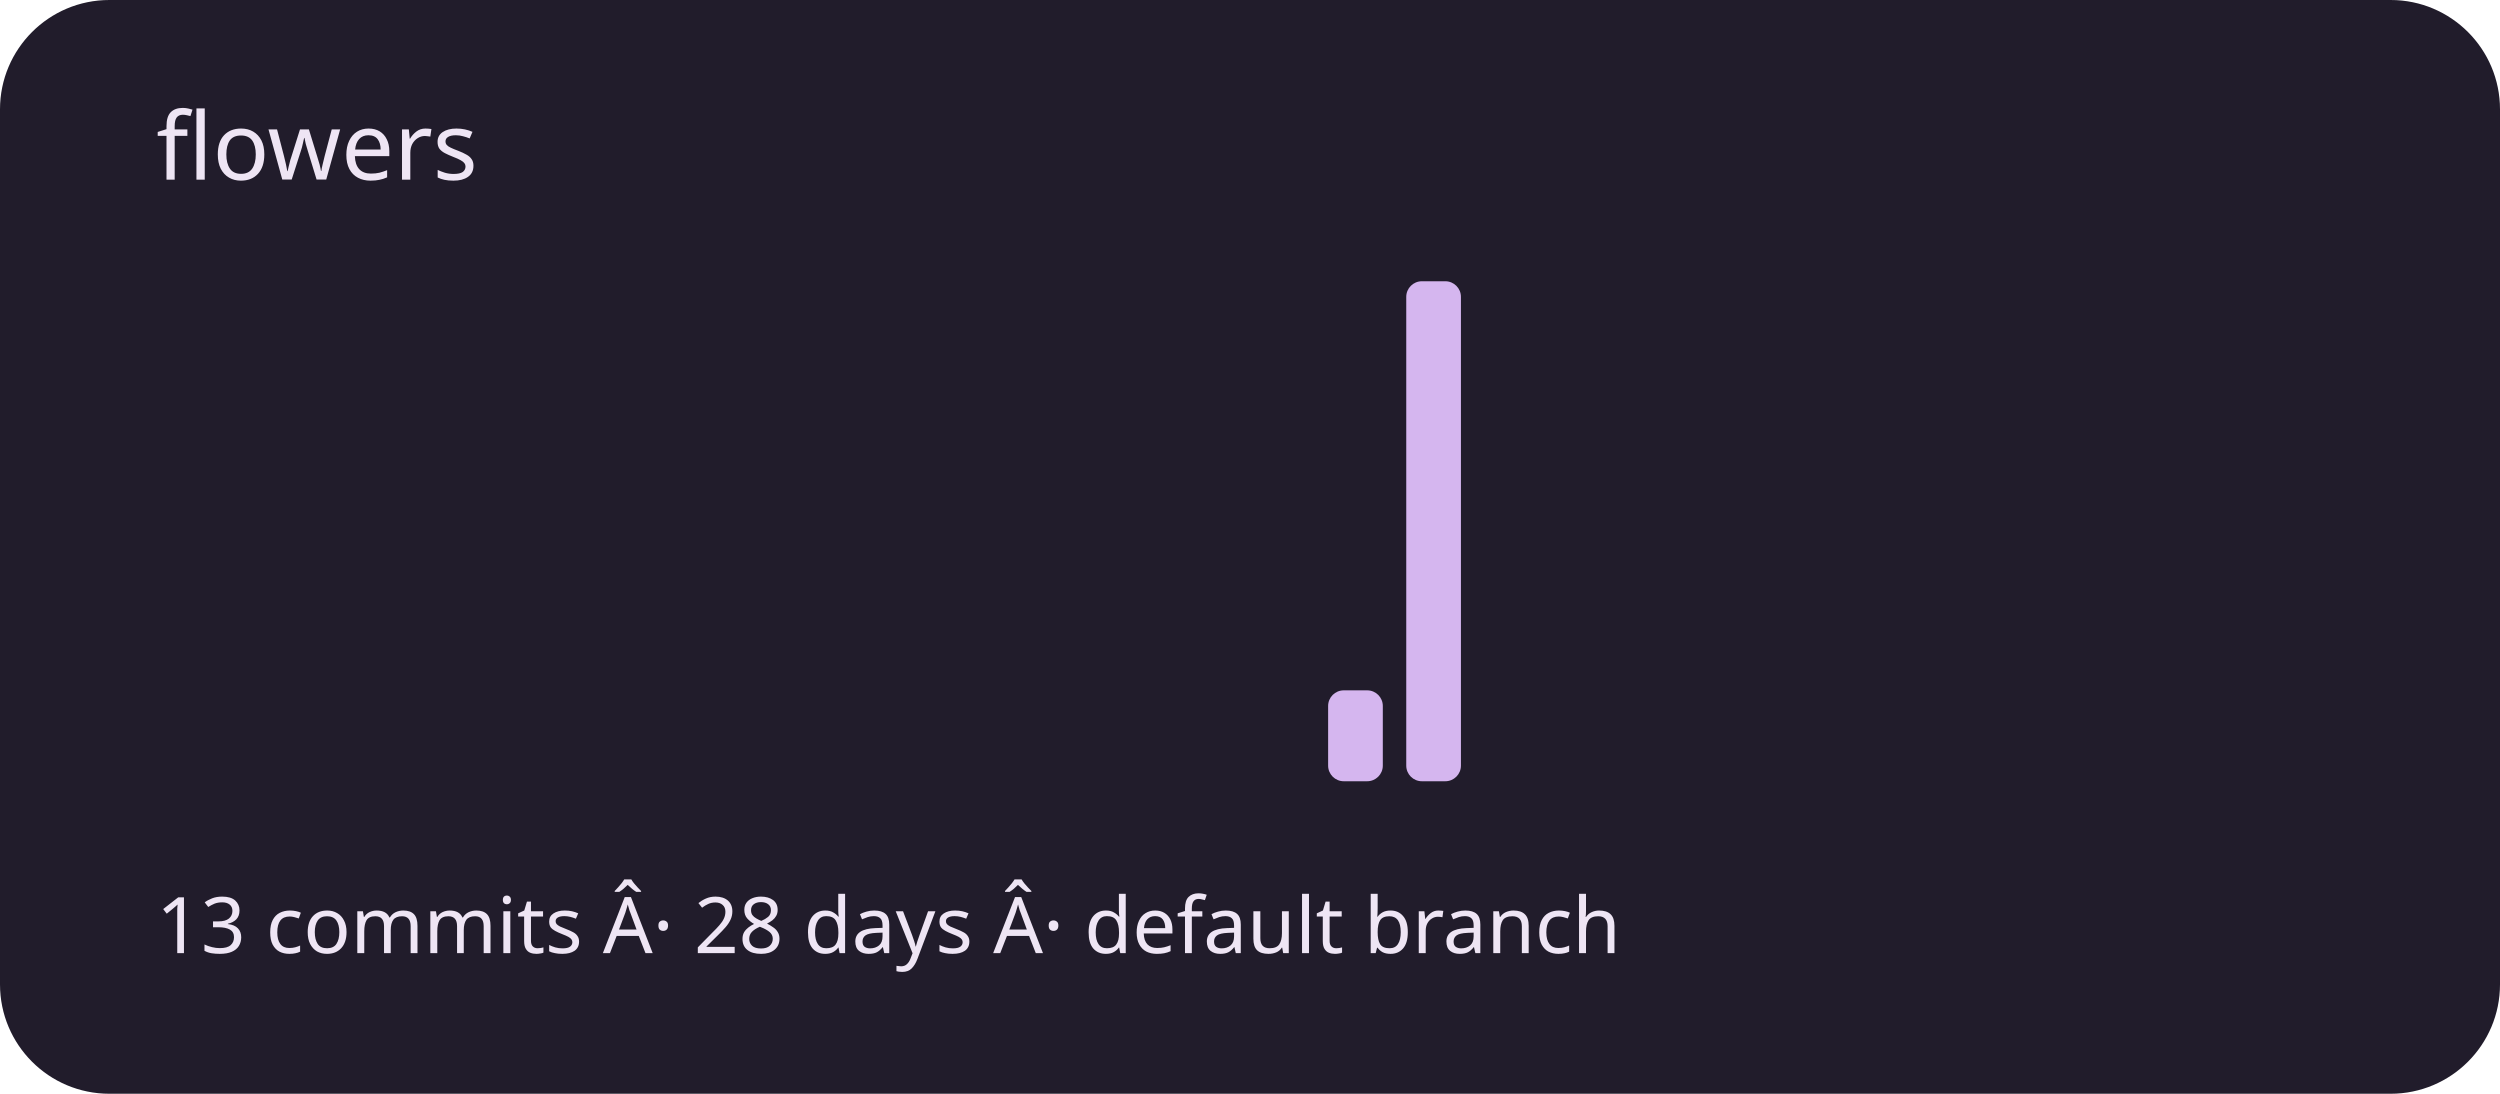
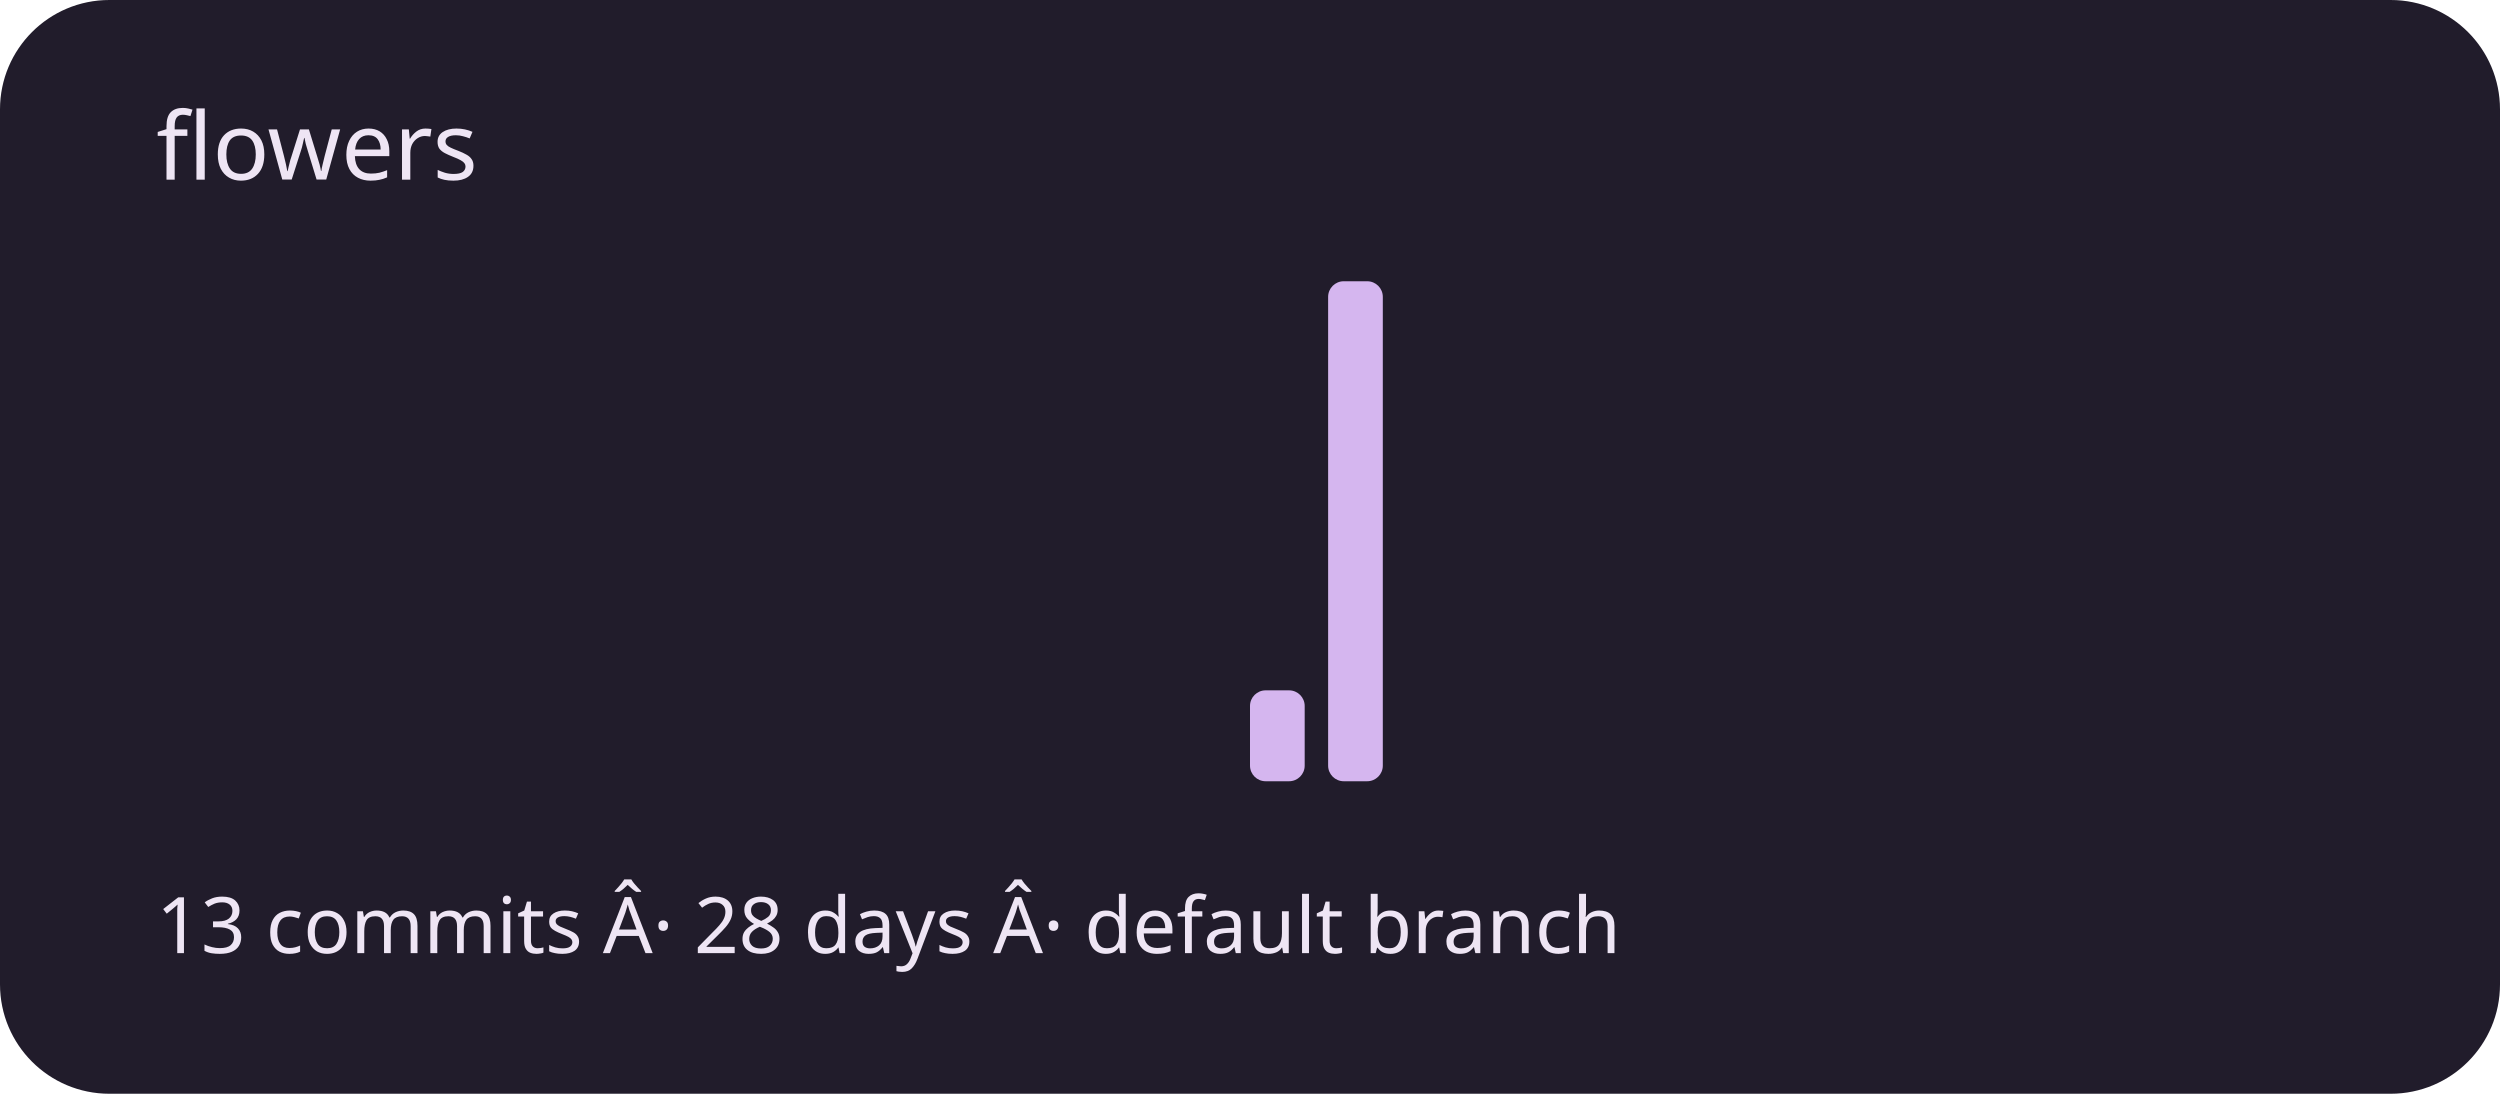
<svg xmlns="http://www.w3.org/2000/svg" viewBox="0 0 320 140" role="img" aria-labelledby="title description">
  <rect width="320" height="140" rx="14" fill="#211c2b" />
  <g fill="#d5b6ef">
    <rect x="20" y="100" width="7" height="0" rx="2" />
    <rect x="30" y="100" width="7" height="0" rx="2" />
    <rect x="40" y="100" width="7" height="0" rx="2" />
    <rect x="50" y="100" width="7" height="0" rx="2" />
    <rect x="60" y="100" width="7" height="0" rx="2" />
    <rect x="70" y="100" width="7" height="0" rx="2" />
    <rect x="80" y="100" width="7" height="0" rx="2" />
    <rect x="90" y="100" width="7" height="0" rx="2" />
    <rect x="100" y="100" width="7" height="0" rx="2" />
    <rect x="110" y="100" width="7" height="0" rx="2" />
    <rect x="120" y="100" width="7" height="0" rx="2" />
    <rect x="130" y="100" width="7" height="0" rx="2" />
    <rect x="140" y="100" width="7" height="0" rx="2" />
    <rect x="150" y="100" width="7" height="0" rx="2" />
-     <rect x="160" y="100" width="7" height="0" rx="2" />
-     <rect x="170" y="88.364" width="7" height="11.636" rx="2" />
-     <rect x="180" y="36" width="7" height="64" rx="2" />
+     <rect x="160" y="88.364" width="7" height="11.636" rx="2" />
+     <rect x="170" y="36" width="7" height="64" rx="2" />
+     <rect x="180" y="100" width="7" height="0" rx="2" />
    <rect x="190" y="100" width="7" height="0" rx="2" />
    <rect x="200" y="100" width="7" height="0" rx="2" />
    <rect x="210" y="100" width="7" height="0" rx="2" />
    <rect x="220" y="100" width="7" height="0" rx="2" />
    <rect x="230" y="100" width="7" height="0" rx="2" />
    <rect x="240" y="100" width="7" height="0" rx="2" />
    <rect x="250" y="100" width="7" height="0" rx="2" />
    <rect x="260" y="100" width="7" height="0" rx="2" />
    <rect x="270" y="100" width="7" height="0" rx="2" />
    <rect x="280" y="100" width="7" height="0" rx="2" />
    <rect x="290" y="100" width="7" height="0" rx="2" />
  </g>
  <g font-family="system-ui,sans-serif" fill="#eee5f4">
    <text x="20" y="23" font-size="12">flowers</text>
    <text x="20" y="122" font-size="10">13 commits Â· 28 days Â· default branch</text>
  </g>
</svg>
